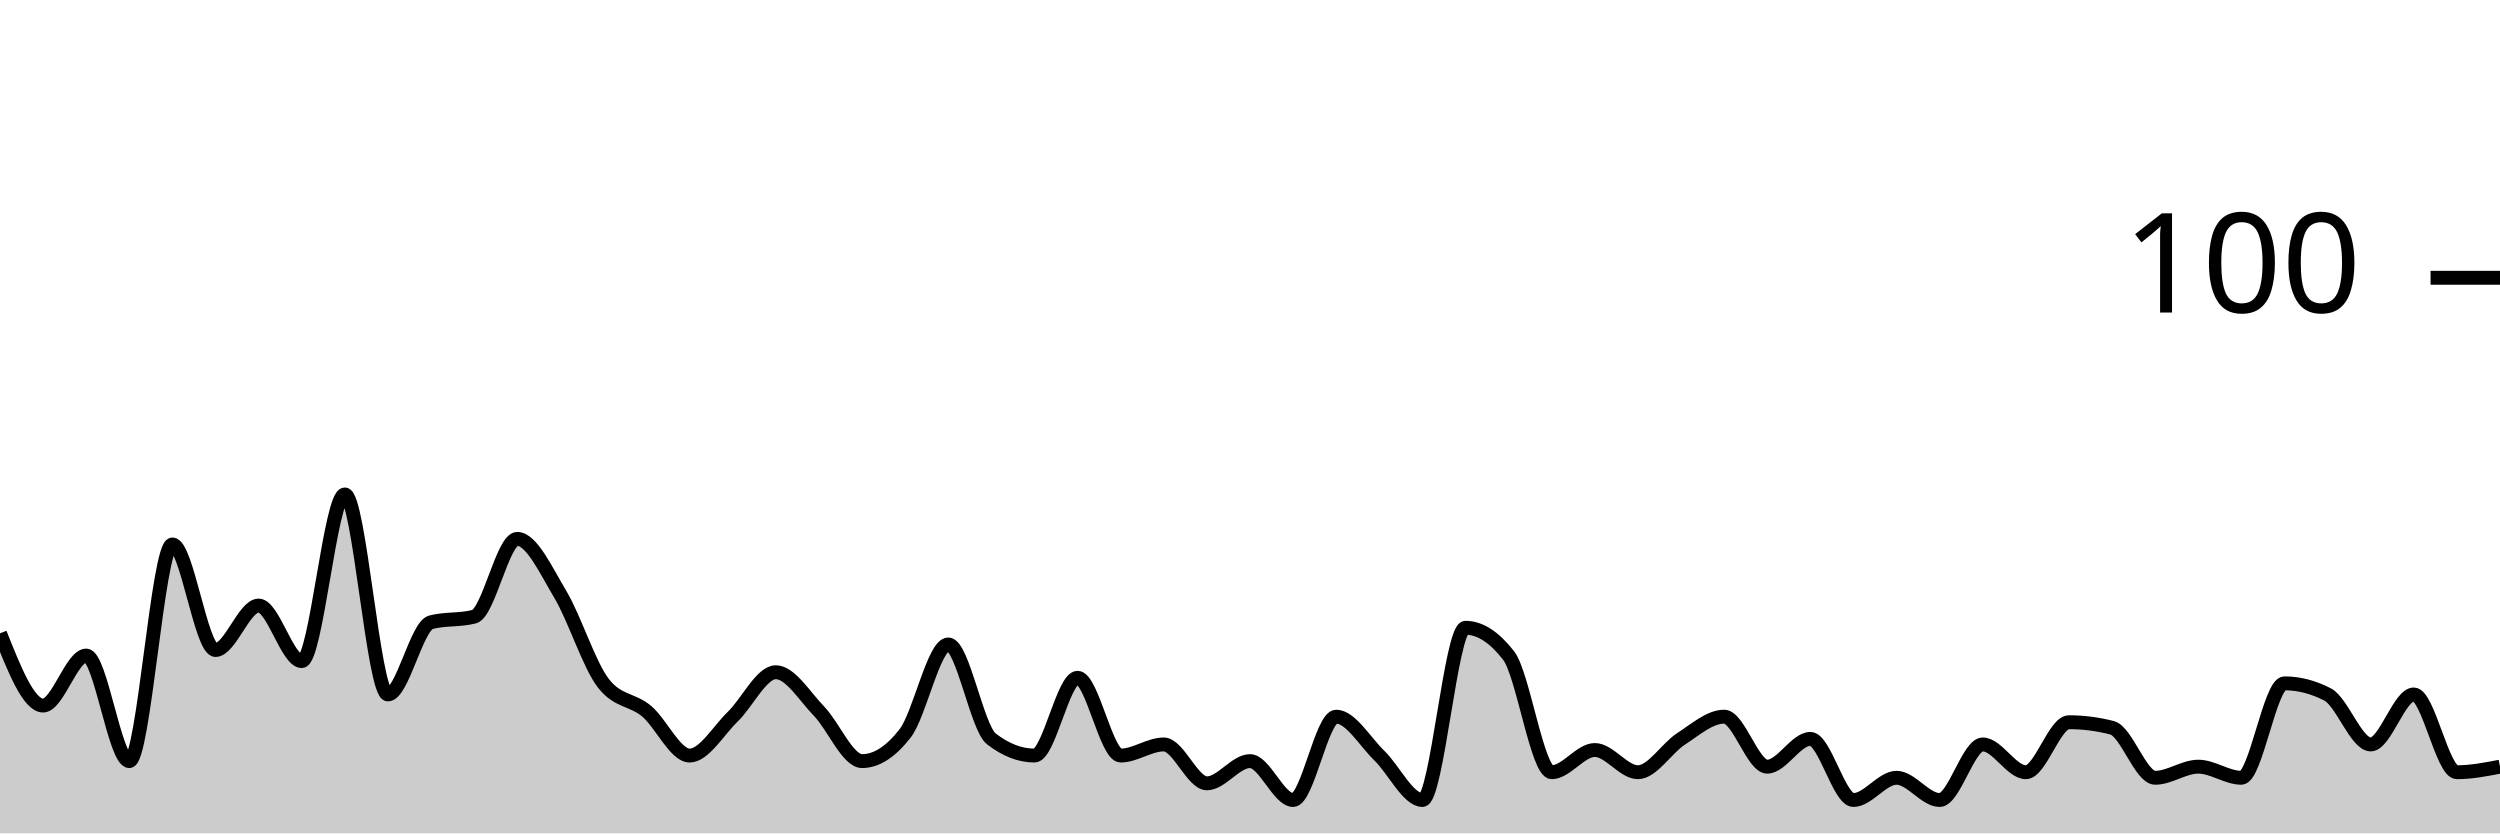
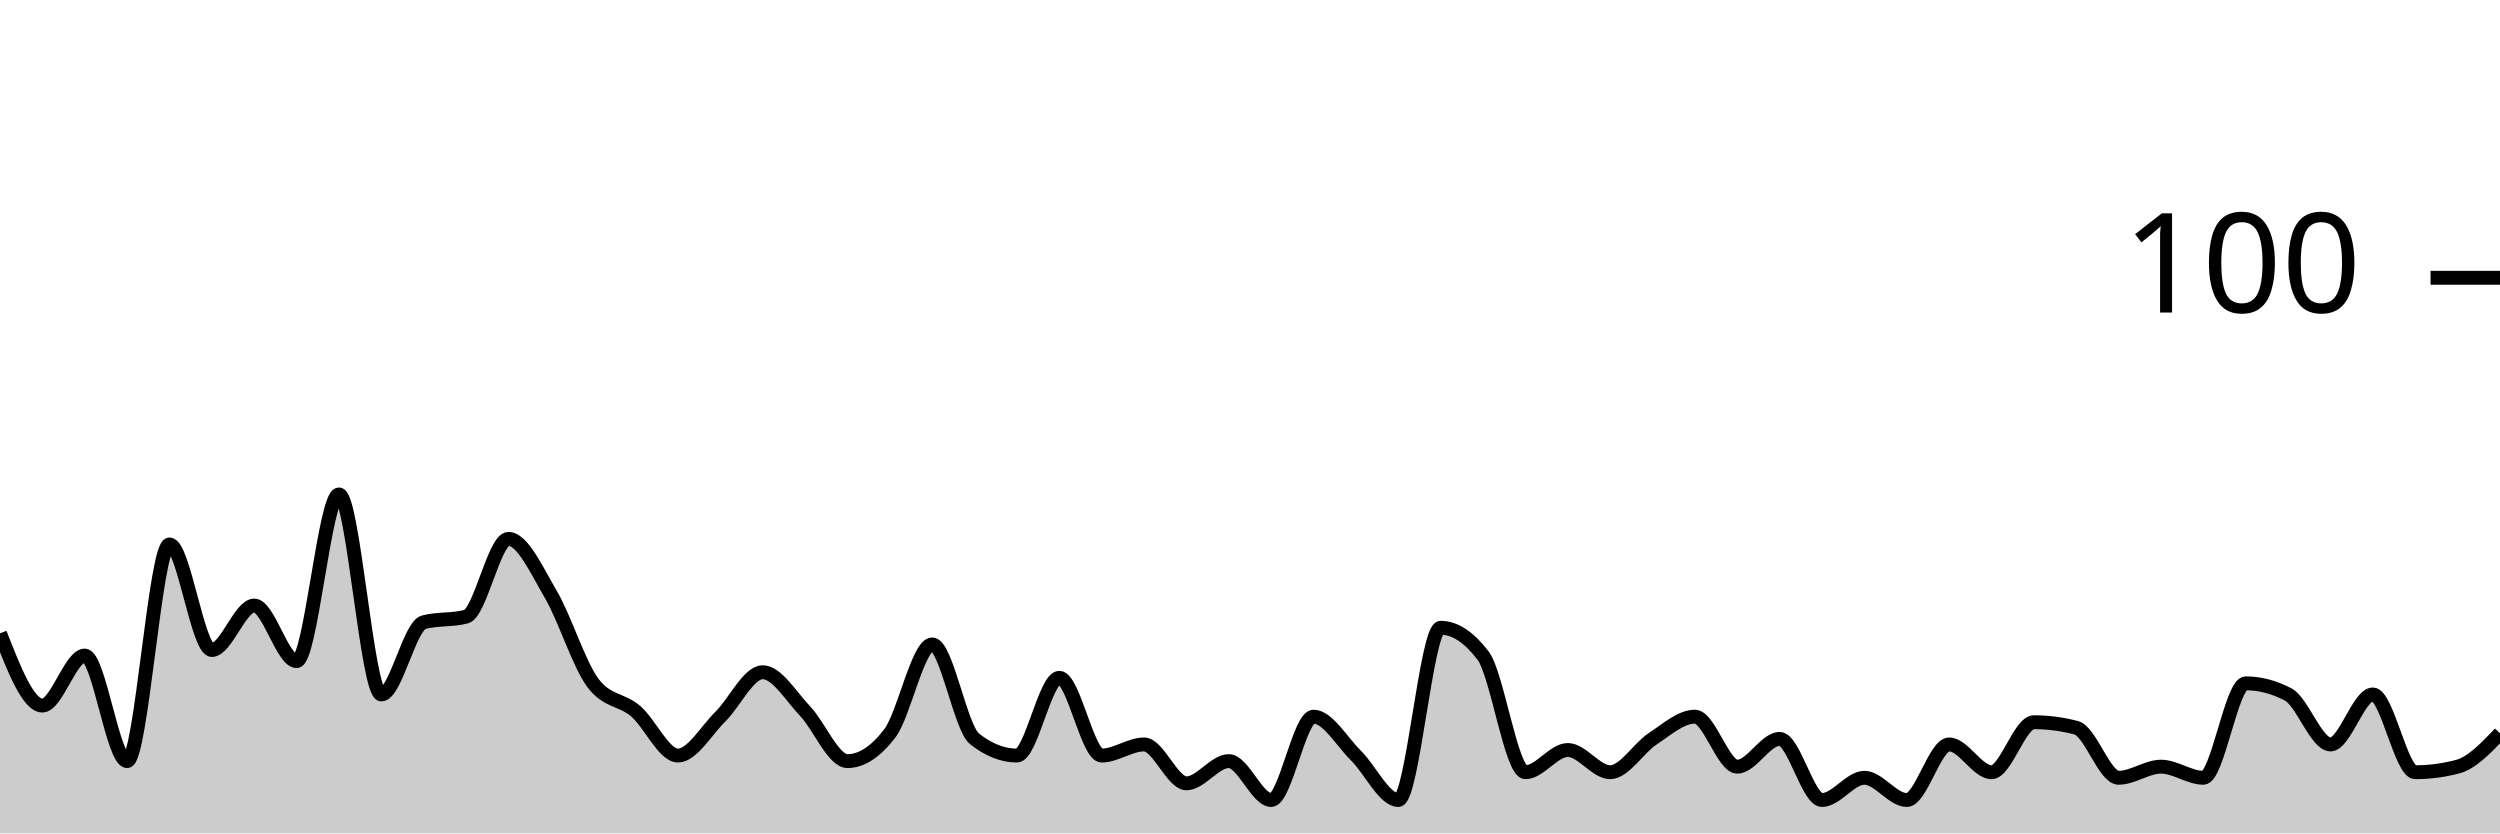
<svg xmlns="http://www.w3.org/2000/svg" viewBox="0 0 180 60">
  <g transform="translate(0,20)">
-     <path class="area" fill="rgba(0, 0, 0, 0.2)" d="M0,25.6C1.034,28.2,2.069,30.8,3.103,30.8C4.138,30.8,5.172,27.2,6.207,27.2C7.241,27.2,8.276,34.8,9.31,34.8C10.345,34.8,11.379,19.2,12.414,19.2C13.448,19.2,14.483,26.8,15.517,26.8C16.552,26.8,17.586,23.6,18.621,23.6C19.655,23.6,20.69,27.6,21.724,27.6C22.759,27.6,23.793,15.6,24.828,15.6C25.862,15.6,26.897,30,27.931,30C28.966,30,30,25.067,31.034,24.8C32.069,24.533,33.103,24.667,34.138,24.4C35.172,24.133,36.207,18.8,37.241,18.8C38.276,18.8,39.31,21.067,40.345,22.8C41.379,24.533,42.414,27.867,43.448,29.2C44.483,30.533,45.517,30.333,46.552,31.2C47.586,32.067,48.621,34.4,49.655,34.4C50.69,34.4,51.724,32.6,52.759,31.6C53.793,30.6,54.828,28.4,55.862,28.4C56.897,28.4,57.931,30.133,58.966,31.2C60,32.267,61.034,34.8,62.069,34.8C63.103,34.8,64.138,34.133,65.172,32.8C66.207,31.467,67.241,26.4,68.276,26.4C69.31,26.4,70.345,32.4,71.379,33.2C72.414,34,73.448,34.4,74.483,34.4C75.517,34.4,76.552,28.8,77.586,28.8C78.621,28.8,79.655,34.4,80.69,34.4C81.724,34.4,82.759,33.6,83.793,33.6C84.828,33.6,85.862,36.4,86.897,36.4C87.931,36.4,88.966,34.8,90,34.8C91.034,34.8,92.069,37.6,93.103,37.6C94.138,37.6,95.172,31.6,96.207,31.6C97.241,31.6,98.276,33.4,99.31,34.4C100.345,35.4,101.379,37.6,102.414,37.6C103.448,37.6,104.483,25.2,105.517,25.2C106.552,25.2,107.586,25.867,108.621,27.2C109.655,28.533,110.69,35.6,111.724,35.6C112.759,35.6,113.793,34,114.828,34C115.862,34,116.897,35.6,117.931,35.6C118.966,35.6,120,33.867,121.034,33.2C122.069,32.533,123.103,31.6,124.138,31.6C125.172,31.6,126.207,35.2,127.241,35.2C128.276,35.2,129.31,33.2,130.345,33.2C131.379,33.2,132.414,37.6,133.448,37.6C134.483,37.6,135.517,36,136.552,36C137.586,36,138.621,37.6,139.655,37.6C140.69,37.6,141.724,33.6,142.759,33.6C143.793,33.6,144.828,35.6,145.862,35.6C146.897,35.6,147.931,32,148.966,32C150,32,151.034,32.133,152.069,32.4C153.103,32.667,154.138,36,155.172,36C156.207,36,157.241,35.2,158.276,35.2C159.31,35.2,160.345,36,161.379,36C162.414,36,163.448,29.2,164.483,29.2C165.517,29.2,166.552,29.467,167.586,30C168.621,30.533,169.655,33.6,170.69,33.6C171.724,33.6,172.759,30,173.793,30C174.828,30,175.862,35.6,176.897,35.6C177.931,35.6,178.966,35.4,180,35.2L180,40C178.966,40,177.931,40,176.897,40C175.862,40,174.828,40,173.793,40C172.759,40,171.724,40,170.69,40C169.655,40,168.621,40,167.586,40C166.552,40,165.517,40,164.483,40C163.448,40,162.414,40,161.379,40C160.345,40,159.31,40,158.276,40C157.241,40,156.207,40,155.172,40C154.138,40,153.103,40,152.069,40C151.034,40,150,40,148.966,40C147.931,40,146.897,40,145.862,40C144.828,40,143.793,40,142.759,40C141.724,40,140.69,40,139.655,40C138.621,40,137.586,40,136.552,40C135.517,40,134.483,40,133.448,40C132.414,40,131.379,40,130.345,40C129.31,40,128.276,40,127.241,40C126.207,40,125.172,40,124.138,40C123.103,40,122.069,40,121.034,40C120,40,118.966,40,117.931,40C116.897,40,115.862,40,114.828,40C113.793,40,112.759,40,111.724,40C110.69,40,109.655,40,108.621,40C107.586,40,106.552,40,105.517,40C104.483,40,103.448,40,102.414,40C101.379,40,100.345,40,99.31,40C98.276,40,97.241,40,96.207,40C95.172,40,94.138,40,93.103,40C92.069,40,91.034,40,90,40C88.966,40,87.931,40,86.897,40C85.862,40,84.828,40,83.793,40C82.759,40,81.724,40,80.69,40C79.655,40,78.621,40,77.586,40C76.552,40,75.517,40,74.483,40C73.448,40,72.414,40,71.379,40C70.345,40,69.31,40,68.276,40C67.241,40,66.207,40,65.172,40C64.138,40,63.103,40,62.069,40C61.034,40,60,40,58.966,40C57.931,40,56.897,40,55.862,40C54.828,40,53.793,40,52.759,40C51.724,40,50.69,40,49.655,40C48.621,40,47.586,40,46.552,40C45.517,40,44.483,40,43.448,40C42.414,40,41.379,40,40.345,40C39.31,40,38.276,40,37.241,40C36.207,40,35.172,40,34.138,40C33.103,40,32.069,40,31.034,40C30,40,28.966,40,27.931,40C26.897,40,25.862,40,24.828,40C23.793,40,22.759,40,21.724,40C20.69,40,19.655,40,18.621,40C17.586,40,16.552,40,15.517,40C14.483,40,13.448,40,12.414,40C11.379,40,10.345,40,9.31,40C8.276,40,7.241,40,6.207,40C5.172,40,4.138,40,3.103,40C2.069,40,1.034,40,0,40Z" />
-     <path class="line" stroke="black" fill="none" d="M0,25.6C1.034,28.2,2.069,30.8,3.103,30.8C4.138,30.8,5.172,27.2,6.207,27.2C7.241,27.2,8.276,34.8,9.31,34.8C10.345,34.8,11.379,19.2,12.414,19.2C13.448,19.2,14.483,26.8,15.517,26.8C16.552,26.8,17.586,23.6,18.621,23.6C19.655,23.6,20.69,27.6,21.724,27.6C22.759,27.6,23.793,15.6,24.828,15.6C25.862,15.6,26.897,30,27.931,30C28.966,30,30,25.067,31.034,24.8C32.069,24.533,33.103,24.667,34.138,24.4C35.172,24.133,36.207,18.8,37.241,18.8C38.276,18.8,39.31,21.067,40.345,22.8C41.379,24.533,42.414,27.867,43.448,29.2C44.483,30.533,45.517,30.333,46.552,31.2C47.586,32.067,48.621,34.4,49.655,34.4C50.69,34.4,51.724,32.6,52.759,31.6C53.793,30.6,54.828,28.4,55.862,28.4C56.897,28.4,57.931,30.133,58.966,31.2C60,32.267,61.034,34.8,62.069,34.8C63.103,34.8,64.138,34.133,65.172,32.8C66.207,31.467,67.241,26.4,68.276,26.4C69.31,26.4,70.345,32.4,71.379,33.2C72.414,34,73.448,34.4,74.483,34.4C75.517,34.4,76.552,28.8,77.586,28.8C78.621,28.8,79.655,34.4,80.69,34.4C81.724,34.4,82.759,33.6,83.793,33.6C84.828,33.6,85.862,36.4,86.897,36.4C87.931,36.4,88.966,34.8,90,34.8C91.034,34.8,92.069,37.6,93.103,37.6C94.138,37.6,95.172,31.6,96.207,31.6C97.241,31.6,98.276,33.4,99.31,34.4C100.345,35.4,101.379,37.6,102.414,37.6C103.448,37.6,104.483,25.2,105.517,25.2C106.552,25.2,107.586,25.867,108.621,27.2C109.655,28.533,110.69,35.6,111.724,35.6C112.759,35.6,113.793,34,114.828,34C115.862,34,116.897,35.6,117.931,35.6C118.966,35.6,120,33.867,121.034,33.2C122.069,32.533,123.103,31.6,124.138,31.6C125.172,31.6,126.207,35.2,127.241,35.2C128.276,35.2,129.31,33.2,130.345,33.2C131.379,33.2,132.414,37.6,133.448,37.6C134.483,37.6,135.517,36,136.552,36C137.586,36,138.621,37.6,139.655,37.6C140.69,37.6,141.724,33.6,142.759,33.6C143.793,33.6,144.828,35.6,145.862,35.6C146.897,35.6,147.931,32,148.966,32C150,32,151.034,32.133,152.069,32.4C153.103,32.667,154.138,36,155.172,36C156.207,36,157.241,35.2,158.276,35.2C159.31,35.2,160.345,36,161.379,36C162.414,36,163.448,29.2,164.483,29.2C165.517,29.2,166.552,29.467,167.586,30C168.621,30.533,169.655,33.6,170.69,33.6C171.724,33.6,172.759,30,173.793,30C174.828,30,175.862,35.6,176.897,35.6C177.931,35.6,178.966,35.4,180,35.2" />
+     <path class="area" fill="rgba(0, 0, 0, 0.2)" d="M0,25.6C1.017,28.2,2.034,30.8,3.051,30.8C4.068,30.8,5.085,27.2,6.102,27.2C7.119,27.2,8.136,34.8,9.153,34.8C10.169,34.8,11.186,19.2,12.203,19.2C13.22,19.2,14.237,26.8,15.254,26.8C16.271,26.8,17.288,23.6,18.305,23.6C19.322,23.6,20.339,27.6,21.356,27.6C22.373,27.6,23.39,15.6,24.407,15.6C25.424,15.6,26.441,30,27.458,30C28.475,30,29.492,25.067,30.508,24.8C31.525,24.533,32.542,24.667,33.559,24.4C34.576,24.133,35.593,18.8,36.61,18.8C37.627,18.8,38.644,21.067,39.661,22.8C40.678,24.533,41.695,27.867,42.712,29.2C43.729,30.533,44.746,30.333,45.763,31.2C46.78,32.067,47.797,34.4,48.814,34.4C49.831,34.4,50.847,32.6,51.864,31.6C52.881,30.6,53.898,28.4,54.915,28.4C55.932,28.4,56.949,30.133,57.966,31.2C58.983,32.267,60,34.8,61.017,34.8C62.034,34.8,63.051,34.133,64.068,32.8C65.085,31.467,66.102,26.4,67.119,26.4C68.136,26.4,69.153,32.4,70.169,33.2C71.186,34,72.203,34.4,73.22,34.4C74.237,34.4,75.254,28.8,76.271,28.8C77.288,28.8,78.305,34.4,79.322,34.4C80.339,34.4,81.356,33.6,82.373,33.6C83.39,33.6,84.407,36.4,85.424,36.4C86.441,36.4,87.458,34.8,88.475,34.8C89.492,34.8,90.508,37.6,91.525,37.6C92.542,37.6,93.559,31.6,94.576,31.6C95.593,31.6,96.61,33.4,97.627,34.4C98.644,35.4,99.661,37.6,100.678,37.6C101.695,37.6,102.712,25.2,103.729,25.2C104.746,25.2,105.763,25.867,106.78,27.2C107.797,28.533,108.814,35.6,109.831,35.6C110.847,35.6,111.864,34,112.881,34C113.898,34,114.915,35.6,115.932,35.6C116.949,35.6,117.966,33.867,118.983,33.2C120,32.533,121.017,31.6,122.034,31.6C123.051,31.6,124.068,35.2,125.085,35.2C126.102,35.2,127.119,33.2,128.136,33.2C129.153,33.2,130.169,37.6,131.186,37.6C132.203,37.6,133.22,36,134.237,36C135.254,36,136.271,37.6,137.288,37.6C138.305,37.6,139.322,33.6,140.339,33.6C141.356,33.6,142.373,35.6,143.39,35.6C144.407,35.6,145.424,32,146.441,32C147.458,32,148.475,32.133,149.492,32.4C150.508,32.667,151.525,36,152.542,36C153.559,36,154.576,35.2,155.593,35.2C156.61,35.2,157.627,36,158.644,36C159.661,36,160.678,29.2,161.695,29.2C162.712,29.2,163.729,29.467,164.746,30C165.763,30.533,166.78,33.6,167.797,33.6C168.814,33.6,169.831,30,170.847,30C171.864,30,172.881,35.6,173.898,35.6C174.915,35.6,175.932,35.467,176.949,35.2C177.966,34.933,178.983,33.867,180,32.8L180,40C178.983,40,177.966,40,176.949,40C175.932,40,174.915,40,173.898,40C172.881,40,171.864,40,170.847,40C169.831,40,168.814,40,167.797,40C166.78,40,165.763,40,164.746,40C163.729,40,162.712,40,161.695,40C160.678,40,159.661,40,158.644,40C157.627,40,156.61,40,155.593,40C154.576,40,153.559,40,152.542,40C151.525,40,150.508,40,149.492,40C148.475,40,147.458,40,146.441,40C145.424,40,144.407,40,143.39,40C142.373,40,141.356,40,140.339,40C139.322,40,138.305,40,137.288,40C136.271,40,135.254,40,134.237,40C133.22,40,132.203,40,131.186,40C130.169,40,129.153,40,128.136,40C127.119,40,126.102,40,125.085,40C124.068,40,123.051,40,122.034,40C121.017,40,120,40,118.983,40C117.966,40,116.949,40,115.932,40C114.915,40,113.898,40,112.881,40C111.864,40,110.847,40,109.831,40C108.814,40,107.797,40,106.78,40C105.763,40,104.746,40,103.729,40C102.712,40,101.695,40,100.678,40C99.661,40,98.644,40,97.627,40C96.61,40,95.593,40,94.576,40C93.559,40,92.542,40,91.525,40C90.508,40,89.492,40,88.475,40C87.458,40,86.441,40,85.424,40C84.407,40,83.39,40,82.373,40C81.356,40,80.339,40,79.322,40C78.305,40,77.288,40,76.271,40C75.254,40,74.237,40,73.22,40C72.203,40,71.186,40,70.169,40C69.153,40,68.136,40,67.119,40C66.102,40,65.085,40,64.068,40C63.051,40,62.034,40,61.017,40C60,40,58.983,40,57.966,40C56.949,40,55.932,40,54.915,40C53.898,40,52.881,40,51.864,40C50.847,40,49.831,40,48.814,40C47.797,40,46.78,40,45.763,40C44.746,40,43.729,40,42.712,40C41.695,40,40.678,40,39.661,40C38.644,40,37.627,40,36.61,40C35.593,40,34.576,40,33.559,40C32.542,40,31.525,40,30.508,40C29.492,40,28.475,40,27.458,40C26.441,40,25.424,40,24.407,40C23.39,40,22.373,40,21.356,40C20.339,40,19.322,40,18.305,40C17.288,40,16.271,40,15.254,40C14.237,40,13.22,40,12.203,40C11.186,40,10.169,40,9.153,40C8.136,40,7.119,40,6.102,40C5.085,40,4.068,40,3.051,40C2.034,40,1.017,40,0,40Z" />
+     <path class="line" stroke="black" fill="none" d="M0,25.6C1.017,28.2,2.034,30.8,3.051,30.8C4.068,30.8,5.085,27.2,6.102,27.2C7.119,27.2,8.136,34.8,9.153,34.8C10.169,34.8,11.186,19.2,12.203,19.2C13.22,19.2,14.237,26.8,15.254,26.8C16.271,26.8,17.288,23.6,18.305,23.6C19.322,23.6,20.339,27.6,21.356,27.6C22.373,27.6,23.39,15.6,24.407,15.6C25.424,15.6,26.441,30,27.458,30C28.475,30,29.492,25.067,30.508,24.8C31.525,24.533,32.542,24.667,33.559,24.4C34.576,24.133,35.593,18.8,36.61,18.8C37.627,18.8,38.644,21.067,39.661,22.8C40.678,24.533,41.695,27.867,42.712,29.2C43.729,30.533,44.746,30.333,45.763,31.2C46.78,32.067,47.797,34.4,48.814,34.4C49.831,34.4,50.847,32.6,51.864,31.6C52.881,30.6,53.898,28.4,54.915,28.4C55.932,28.4,56.949,30.133,57.966,31.2C58.983,32.267,60,34.8,61.017,34.8C62.034,34.8,63.051,34.133,64.068,32.8C65.085,31.467,66.102,26.4,67.119,26.4C68.136,26.4,69.153,32.4,70.169,33.2C71.186,34,72.203,34.4,73.22,34.4C74.237,34.4,75.254,28.8,76.271,28.8C77.288,28.8,78.305,34.4,79.322,34.4C80.339,34.4,81.356,33.6,82.373,33.6C83.39,33.6,84.407,36.4,85.424,36.4C86.441,36.4,87.458,34.8,88.475,34.8C89.492,34.8,90.508,37.6,91.525,37.6C92.542,37.6,93.559,31.6,94.576,31.6C95.593,31.6,96.61,33.4,97.627,34.4C98.644,35.4,99.661,37.6,100.678,37.6C101.695,37.6,102.712,25.2,103.729,25.2C104.746,25.2,105.763,25.867,106.78,27.2C107.797,28.533,108.814,35.6,109.831,35.6C110.847,35.6,111.864,34,112.881,34C113.898,34,114.915,35.6,115.932,35.6C116.949,35.6,117.966,33.867,118.983,33.2C120,32.533,121.017,31.6,122.034,31.6C123.051,31.6,124.068,35.2,125.085,35.2C126.102,35.2,127.119,33.2,128.136,33.2C129.153,33.2,130.169,37.6,131.186,37.6C132.203,37.6,133.22,36,134.237,36C135.254,36,136.271,37.6,137.288,37.6C138.305,37.6,139.322,33.6,140.339,33.6C141.356,33.6,142.373,35.6,143.39,35.6C144.407,35.6,145.424,32,146.441,32C147.458,32,148.475,32.133,149.492,32.4C150.508,32.667,151.525,36,152.542,36C153.559,36,154.576,35.2,155.593,35.2C156.61,35.2,157.627,36,158.644,36C159.661,36,160.678,29.2,161.695,29.2C162.712,29.2,163.729,29.467,164.746,30C165.763,30.533,166.78,33.6,167.797,33.6C168.814,33.6,169.831,30,170.847,30C171.864,30,172.881,35.6,173.898,35.6C174.915,35.6,175.932,35.467,176.949,35.2C177.966,34.933,178.983,33.867,180,32.8" />
    <path class="axis-ceiling" stroke-width="1" stroke="black" fill="none" d="M175,0L180,0" />
    <text class="axis-ceiling-label" font-family="sans-serif" text-anchor="end" font-size="10px" x="170" y="2.5">100</text>
  </g>
</svg>
